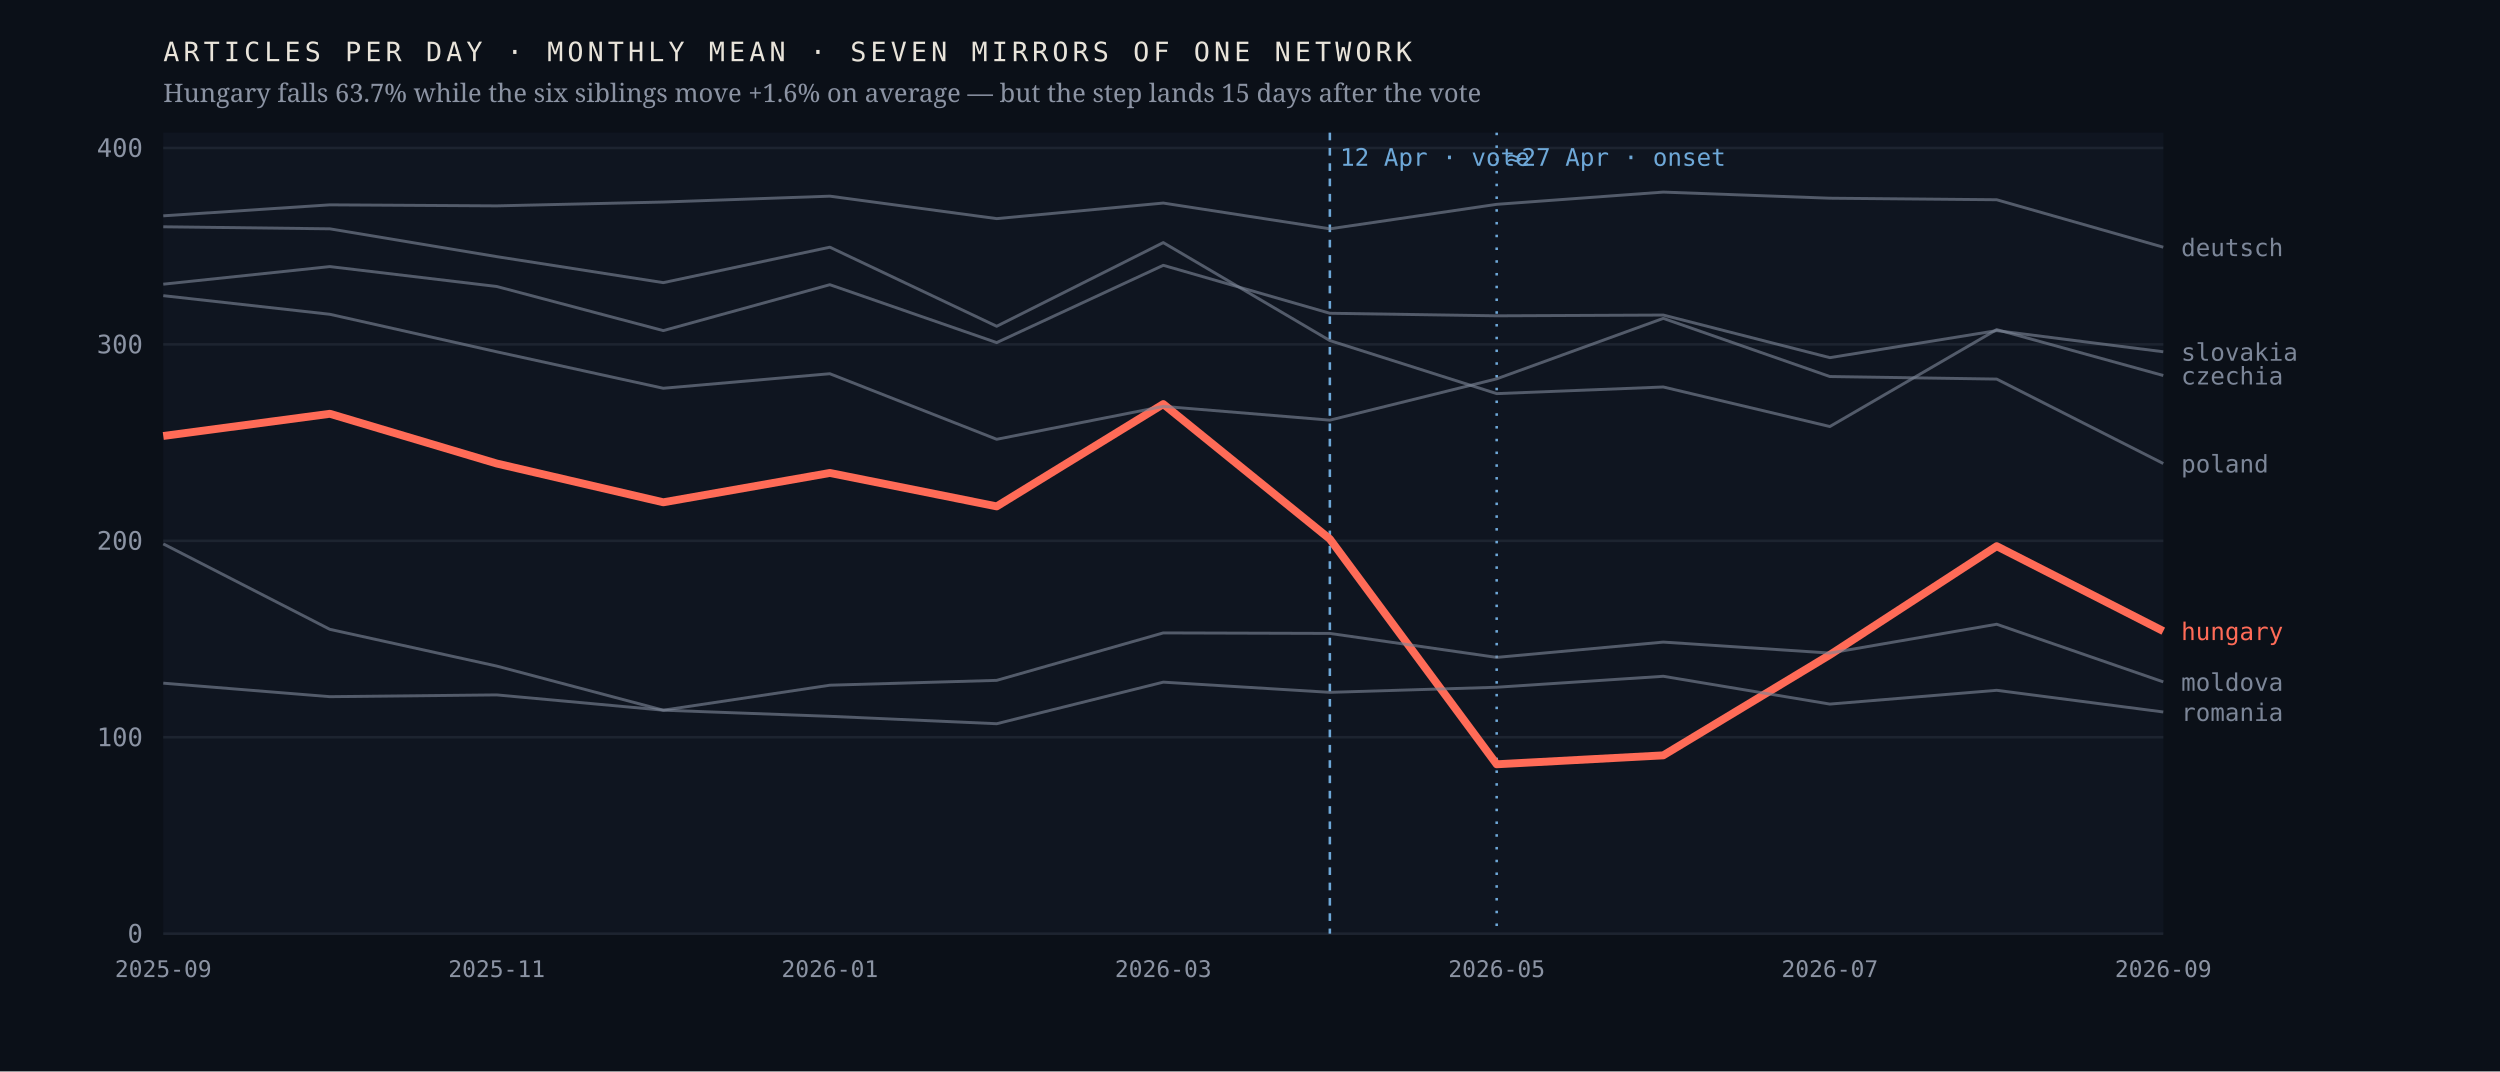
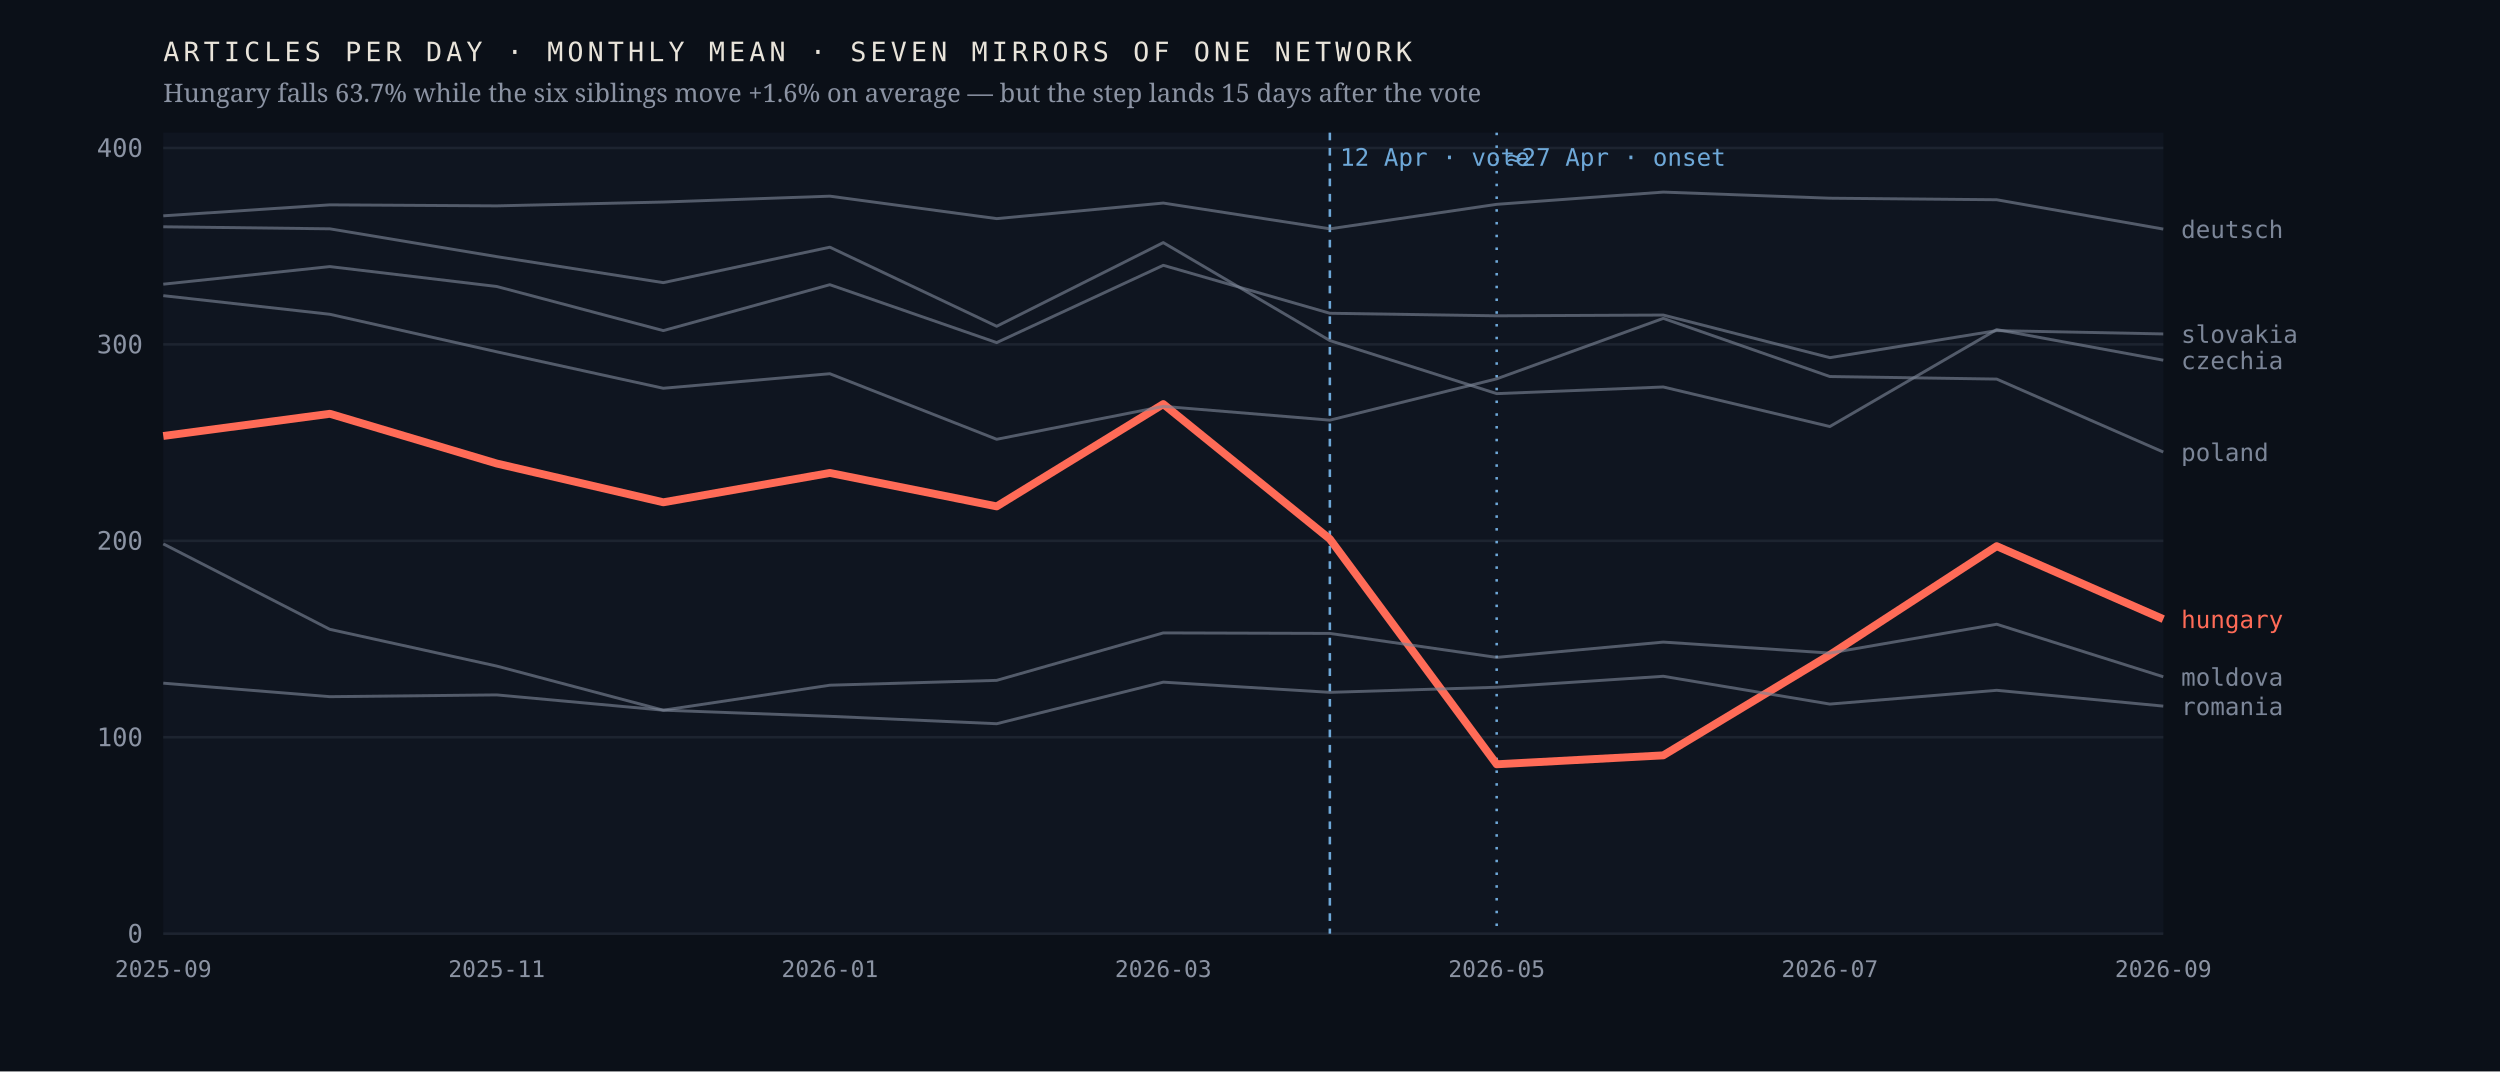
<svg xmlns="http://www.w3.org/2000/svg" viewBox="0 0 980 420" width="980" height="420" role="img" aria-label="Monthly output of seven mirrors of one network; the Hungarian line falls 63.7% after April 2026 while the six others hold roughly flat">
  <rect width="980" height="420" fill="#0b1018" />
  <rect x="64" y="52" width="784" height="314" fill="#0f1520" />
  <line x1="64" y1="366.0" x2="848" y2="366.0" stroke="#1d2430" stroke-width="1" />
  <text x="56.0" y="369.5" font-family="ui-monospace,'IBM Plex Mono',Menlo,monospace" font-size="10" font-weight="400" letter-spacing="0" fill="#8b93a3" text-anchor="end">0</text>
  <line x1="64" y1="289.0" x2="848" y2="289.0" stroke="#1d2430" stroke-width="1" />
  <text x="56.0" y="292.5" font-family="ui-monospace,'IBM Plex Mono',Menlo,monospace" font-size="10" font-weight="400" letter-spacing="0" fill="#8b93a3" text-anchor="end">100</text>
  <line x1="64" y1="212.0" x2="848" y2="212.0" stroke="#1d2430" stroke-width="1" />
  <text x="56.0" y="215.5" font-family="ui-monospace,'IBM Plex Mono',Menlo,monospace" font-size="10" font-weight="400" letter-spacing="0" fill="#8b93a3" text-anchor="end">200</text>
  <line x1="64" y1="135.0" x2="848" y2="135.0" stroke="#1d2430" stroke-width="1" />
  <text x="56.0" y="138.5" font-family="ui-monospace,'IBM Plex Mono',Menlo,monospace" font-size="10" font-weight="400" letter-spacing="0" fill="#8b93a3" text-anchor="end">300</text>
  <line x1="64" y1="58.0" x2="848" y2="58.0" stroke="#1d2430" stroke-width="1" />
  <text x="56.0" y="61.5" font-family="ui-monospace,'IBM Plex Mono',Menlo,monospace" font-size="10" font-weight="400" letter-spacing="0" fill="#8b93a3" text-anchor="end">400</text>
  <line x1="521.3" y1="52" x2="521.3" y2="366" stroke="#6ea8d8" stroke-width="1" stroke-dasharray="3 3" />
  <text x="525.3" y="65.0" font-family="ui-monospace,'IBM Plex Mono',Menlo,monospace" font-size="9.5" font-weight="400" letter-spacing="0" fill="#6ea8d8" text-anchor="start">12 Apr · vote</text>
  <line x1="586.7" y1="52" x2="586.7" y2="366" stroke="#6ea8d8" stroke-width="1" stroke-dasharray="1 4" />
  <text x="590.7" y="65.0" font-family="ui-monospace,'IBM Plex Mono',Menlo,monospace" font-size="9.5" font-weight="400" letter-spacing="0" fill="#6ea8d8" text-anchor="start">≈27 Apr · onset</text>
-   <polyline points="64.0,170.9 129.3,162.2 194.7,181.7 260.0,196.9 325.3,185.4 390.7,198.5 456.0,158.4 521.3,211.3 586.7,299.6 652.0,296.1 717.3,256.7 782.7,214.1 848.0,247.4" fill="none" stroke="#ff6b57" stroke-width="3.1" stroke-opacity="1" stroke-linejoin="round" />
-   <text x="855.0" y="250.9" font-family="ui-monospace,'IBM Plex Mono',Menlo,monospace" font-size="9.5" font-weight="500" letter-spacing="0" fill="#ff6b57" text-anchor="start">hungary</text>
-   <polyline points="64.0,88.9 129.3,89.7 194.7,100.6 260.0,110.8 325.3,96.9 390.7,127.9 456.0,95.1 521.3,133.5 586.7,154.3 652.0,151.7 717.3,167.2 782.7,129.2 848.0,147.2" fill="none" stroke="#7c8698" stroke-width="1.15" stroke-opacity="0.62" stroke-linejoin="round" />
-   <text x="855.0" y="150.7" font-family="ui-monospace,'IBM Plex Mono',Menlo,monospace" font-size="9.5" font-weight="400" letter-spacing="0" fill="#7c8698" text-anchor="start">czechia</text>
-   <polyline points="64.0,84.6 129.3,80.3 194.7,80.7 260.0,79.2 325.3,76.9 390.7,85.7 456.0,79.6 521.3,89.7 586.7,80.1 652.0,75.3 717.3,77.7 782.7,78.3 848.0,96.9" fill="none" stroke="#7c8698" stroke-width="1.15" stroke-opacity="0.62" stroke-linejoin="round" />
-   <text x="855.0" y="100.4" font-family="ui-monospace,'IBM Plex Mono',Menlo,monospace" font-size="9.5" font-weight="400" letter-spacing="0" fill="#7c8698" text-anchor="start">deutsch</text>
-   <polyline points="64.0,213.2 129.3,246.7 194.7,261.1 260.0,278.4 325.3,268.6 390.7,266.7 456.0,248.1 521.3,248.3 586.7,257.7 652.0,251.7 717.3,256.0 782.7,244.7 848.0,267.3" fill="none" stroke="#7c8698" stroke-width="1.15" stroke-opacity="0.62" stroke-linejoin="round" />
-   <text x="855.0" y="270.8" font-family="ui-monospace,'IBM Plex Mono',Menlo,monospace" font-size="9.5" font-weight="400" letter-spacing="0" fill="#7c8698" text-anchor="start">moldova</text>
-   <polyline points="64.0,115.9 129.3,123.2 194.7,137.9 260.0,152.2 325.3,146.5 390.7,172.2 456.0,159.3 521.3,164.7 586.7,148.5 652.0,124.8 717.3,147.6 782.7,148.6 848.0,181.7" fill="none" stroke="#7c8698" stroke-width="1.15" stroke-opacity="0.62" stroke-linejoin="round" />
-   <text x="855.0" y="185.2" font-family="ui-monospace,'IBM Plex Mono',Menlo,monospace" font-size="9.5" font-weight="400" letter-spacing="0" fill="#7c8698" text-anchor="start">poland</text>
-   <polyline points="64.0,267.8 129.3,273.1 194.7,272.4 260.0,278.4 325.3,280.8 390.7,283.7 456.0,267.4 521.3,271.4 586.7,269.4 652.0,265.1 717.3,276.0 782.7,270.6 848.0,279.1" fill="none" stroke="#7c8698" stroke-width="1.15" stroke-opacity="0.62" stroke-linejoin="round" />
-   <text x="855.0" y="282.6" font-family="ui-monospace,'IBM Plex Mono',Menlo,monospace" font-size="9.5" font-weight="400" letter-spacing="0" fill="#7c8698" text-anchor="start">romania</text>
-   <polyline points="64.0,111.4 129.3,104.5 194.7,112.3 260.0,129.6 325.3,111.6 390.7,134.3 456.0,104.0 521.3,122.8 586.7,123.8 652.0,123.5 717.3,140.2 782.7,129.6 848.0,137.9" fill="none" stroke="#7c8698" stroke-width="1.15" stroke-opacity="0.62" stroke-linejoin="round" />
-   <text x="855.0" y="141.4" font-family="ui-monospace,'IBM Plex Mono',Menlo,monospace" font-size="9.5" font-weight="400" letter-spacing="0" fill="#7c8698" text-anchor="start">slovakia</text>
+   <polyline points="64.0,170.9 129.3,162.2 194.7,181.7 260.0,196.9 325.3,185.4 390.7,198.5 456.0,158.4 521.3,211.3 586.7,299.6 652.0,296.1 717.3,256.7 782.7,214.1 848.0,242.7" fill="none" stroke="#ff6b57" stroke-width="3.1" stroke-opacity="1" stroke-linejoin="round" />
+   <text x="855.0" y="246.2" font-family="ui-monospace,'IBM Plex Mono',Menlo,monospace" font-size="9.5" font-weight="500" letter-spacing="0" fill="#ff6b57" text-anchor="start">hungary</text>
+   <polyline points="64.0,88.9 129.3,89.7 194.7,100.6 260.0,110.8 325.3,96.9 390.7,127.9 456.0,95.1 521.3,133.5 586.7,154.3 652.0,151.7 717.3,167.2 782.7,129.2 848.0,141.2" fill="none" stroke="#7c8698" stroke-width="1.15" stroke-opacity="0.62" stroke-linejoin="round" />
+   <text x="855.0" y="144.7" font-family="ui-monospace,'IBM Plex Mono',Menlo,monospace" font-size="9.5" font-weight="400" letter-spacing="0" fill="#7c8698" text-anchor="start">czechia</text>
+   <polyline points="64.0,84.6 129.3,80.3 194.7,80.7 260.0,79.2 325.3,76.9 390.7,85.7 456.0,79.6 521.3,89.7 586.7,80.1 652.0,75.3 717.3,77.7 782.7,78.3 848.0,89.8" fill="none" stroke="#7c8698" stroke-width="1.15" stroke-opacity="0.62" stroke-linejoin="round" />
+   <text x="855.0" y="93.3" font-family="ui-monospace,'IBM Plex Mono',Menlo,monospace" font-size="9.5" font-weight="400" letter-spacing="0" fill="#7c8698" text-anchor="start">deutsch</text>
+   <polyline points="64.0,213.2 129.3,246.7 194.7,261.1 260.0,278.4 325.3,268.6 390.7,266.7 456.0,248.1 521.3,248.3 586.7,257.7 652.0,251.7 717.3,256.0 782.7,244.7 848.0,265.3" fill="none" stroke="#7c8698" stroke-width="1.15" stroke-opacity="0.62" stroke-linejoin="round" />
+   <text x="855.0" y="268.8" font-family="ui-monospace,'IBM Plex Mono',Menlo,monospace" font-size="9.5" font-weight="400" letter-spacing="0" fill="#7c8698" text-anchor="start">moldova</text>
+   <polyline points="64.0,115.9 129.3,123.2 194.7,137.9 260.0,152.2 325.3,146.5 390.7,172.2 456.0,159.3 521.3,164.7 586.7,148.5 652.0,124.8 717.3,147.6 782.7,148.6 848.0,177.2" fill="none" stroke="#7c8698" stroke-width="1.15" stroke-opacity="0.62" stroke-linejoin="round" />
+   <text x="855.0" y="180.7" font-family="ui-monospace,'IBM Plex Mono',Menlo,monospace" font-size="9.5" font-weight="400" letter-spacing="0" fill="#7c8698" text-anchor="start">poland</text>
+   <polyline points="64.0,267.8 129.3,273.1 194.7,272.4 260.0,278.4 325.3,280.8 390.7,283.7 456.0,267.4 521.3,271.4 586.7,269.4 652.0,265.1 717.3,276.0 782.7,270.6 848.0,276.8" fill="none" stroke="#7c8698" stroke-width="1.15" stroke-opacity="0.62" stroke-linejoin="round" />
+   <text x="855.0" y="280.3" font-family="ui-monospace,'IBM Plex Mono',Menlo,monospace" font-size="9.5" font-weight="400" letter-spacing="0" fill="#7c8698" text-anchor="start">romania</text>
+   <polyline points="64.0,111.4 129.3,104.5 194.7,112.3 260.0,129.6 325.3,111.6 390.7,134.3 456.0,104.0 521.3,122.8 586.7,123.8 652.0,123.5 717.3,140.2 782.7,129.6 848.0,130.9" fill="none" stroke="#7c8698" stroke-width="1.15" stroke-opacity="0.62" stroke-linejoin="round" />
+   <text x="855.0" y="134.4" font-family="ui-monospace,'IBM Plex Mono',Menlo,monospace" font-size="9.5" font-weight="400" letter-spacing="0" fill="#7c8698" text-anchor="start">slovakia</text>
  <text x="64.0" y="383.0" font-family="ui-monospace,'IBM Plex Mono',Menlo,monospace" font-size="9" font-weight="400" letter-spacing="0" fill="#8b93a3" text-anchor="middle">2025-09</text>
  <text x="194.7" y="383.0" font-family="ui-monospace,'IBM Plex Mono',Menlo,monospace" font-size="9" font-weight="400" letter-spacing="0" fill="#8b93a3" text-anchor="middle">2025-11</text>
  <text x="325.3" y="383.0" font-family="ui-monospace,'IBM Plex Mono',Menlo,monospace" font-size="9" font-weight="400" letter-spacing="0" fill="#8b93a3" text-anchor="middle">2026-01</text>
  <text x="456.0" y="383.0" font-family="ui-monospace,'IBM Plex Mono',Menlo,monospace" font-size="9" font-weight="400" letter-spacing="0" fill="#8b93a3" text-anchor="middle">2026-03</text>
  <text x="586.7" y="383.0" font-family="ui-monospace,'IBM Plex Mono',Menlo,monospace" font-size="9" font-weight="400" letter-spacing="0" fill="#8b93a3" text-anchor="middle">2026-05</text>
  <text x="717.3" y="383.0" font-family="ui-monospace,'IBM Plex Mono',Menlo,monospace" font-size="9" font-weight="400" letter-spacing="0" fill="#8b93a3" text-anchor="middle">2026-07</text>
  <text x="848.0" y="383.0" font-family="ui-monospace,'IBM Plex Mono',Menlo,monospace" font-size="9" font-weight="400" letter-spacing="0" fill="#8b93a3" text-anchor="middle">2026-09</text>
  <text x="64.0" y="24.0" font-family="ui-monospace,'IBM Plex Mono',Menlo,monospace" font-size="10.5" font-weight="400" letter-spacing="1.6" fill="#e9e4da" text-anchor="start">ARTICLES PER DAY · MONTHLY MEAN · SEVEN MIRRORS OF ONE NETWORK</text>
  <text x="64.0" y="40.0" font-family="'Newsreader',Georgia,serif" font-size="10" font-weight="400" letter-spacing="0" fill="#8b93a3" text-anchor="start">Hungary falls 63.7% while the six siblings move +1.6% on average — but the step lands 15 days after the vote</text>
</svg>
